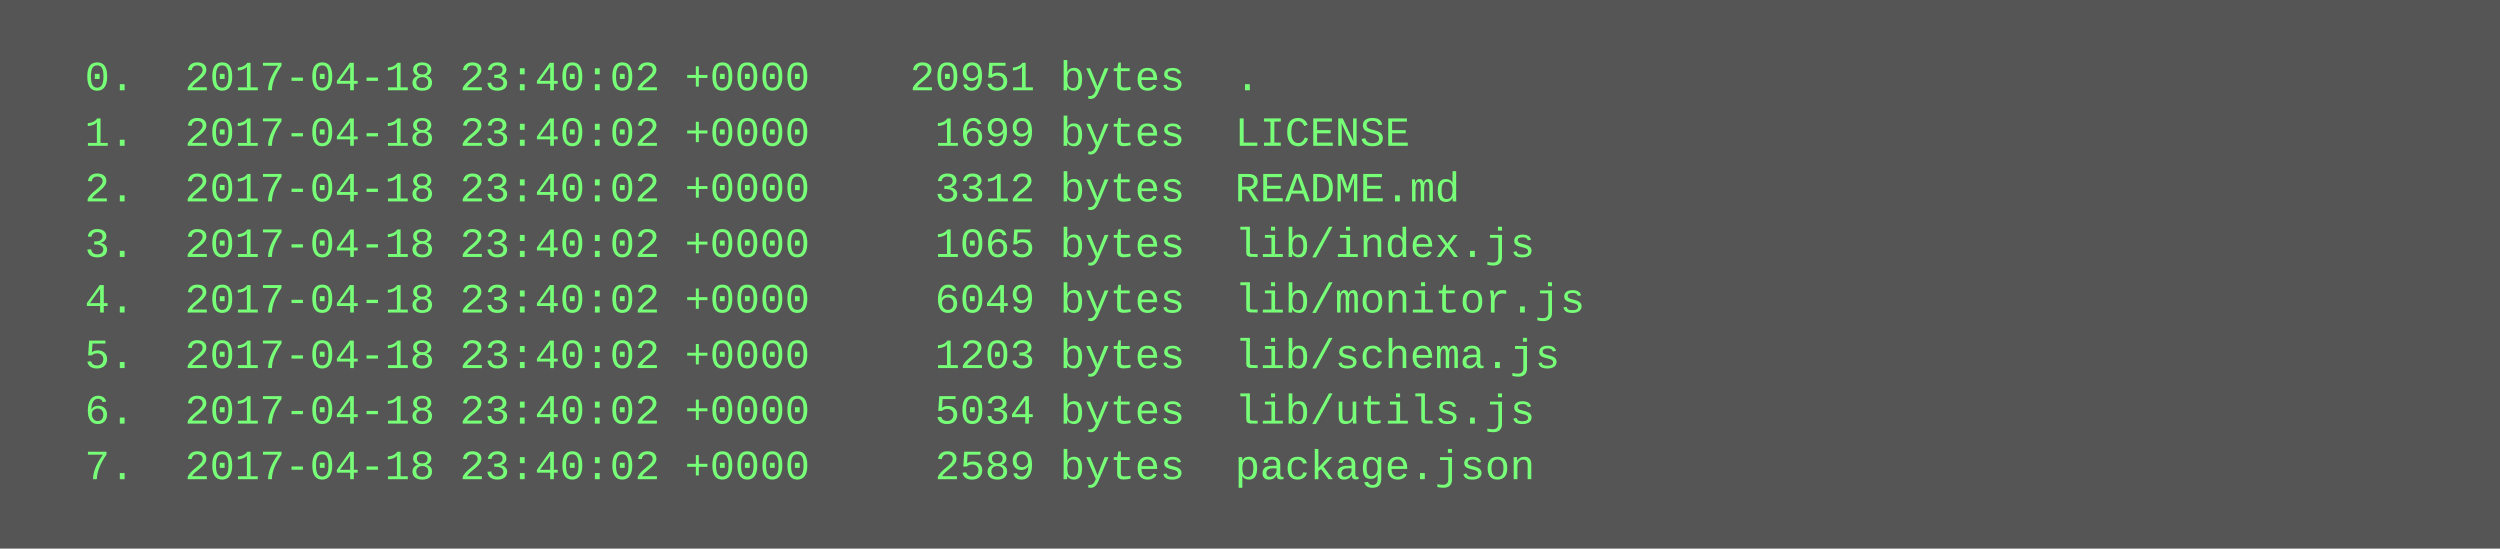
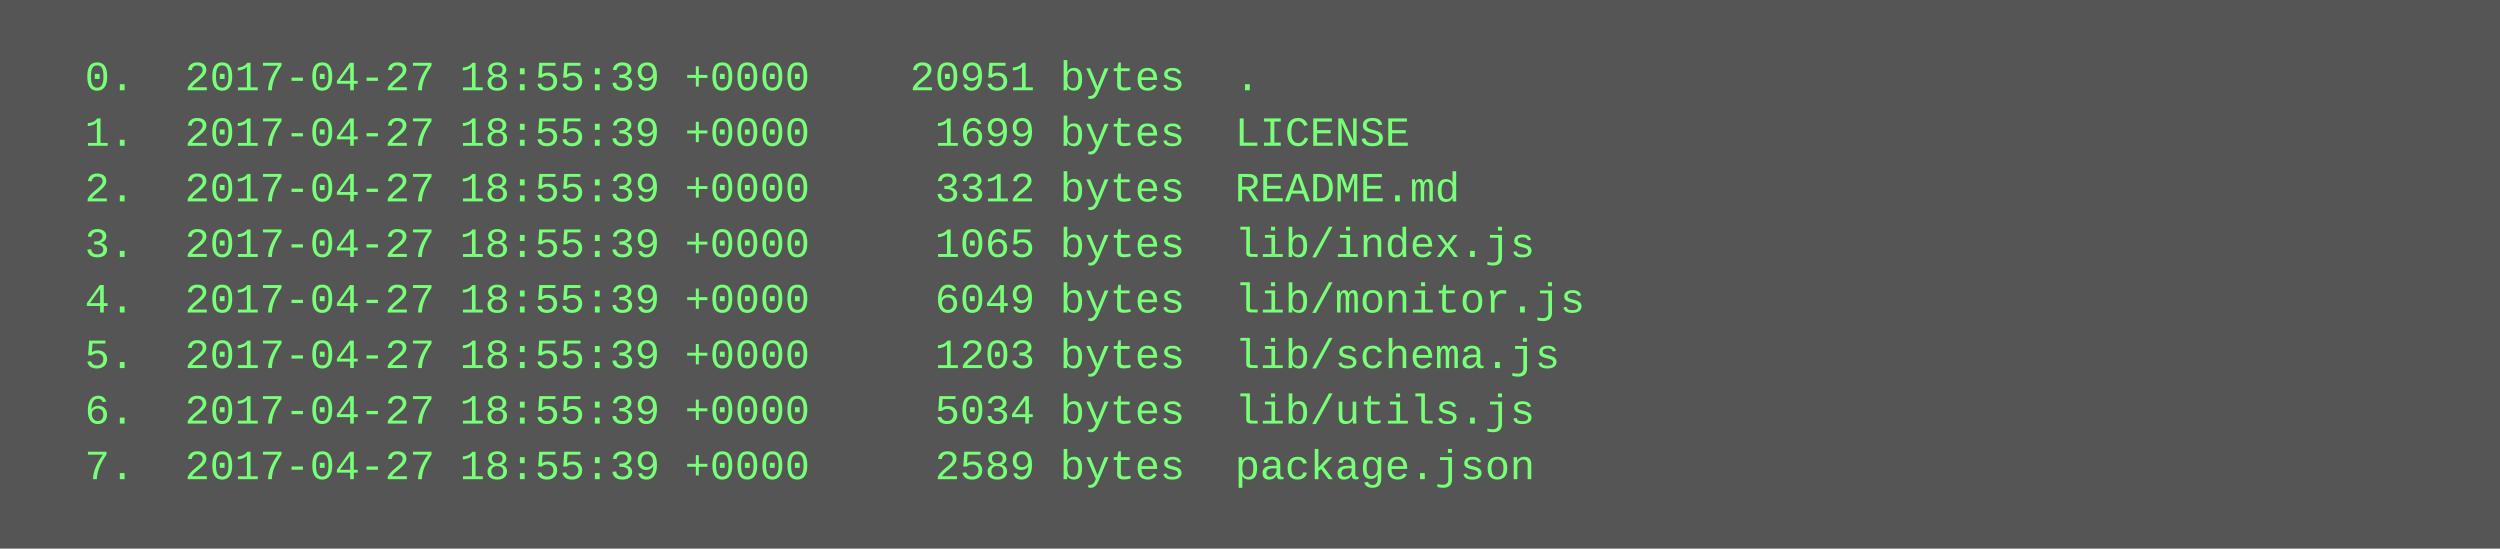
<svg xmlns="http://www.w3.org/2000/svg" height="158" width="720">
  <rect height="158" fill="#555" width="720" />
  <text fill="#7f7" font-family="Courier New" font-size="12" xml:space="preserve">
-     <tspan x="10" y="26">  0.  2017-04-18 23:40:02 +0000    20951 bytes  .</tspan>
-     <tspan x="10" y="42">  1.  2017-04-18 23:40:02 +0000     1699 bytes  LICENSE</tspan>
-     <tspan x="10" y="58">  2.  2017-04-18 23:40:02 +0000     3312 bytes  README.md</tspan>
-     <tspan x="10" y="74">  3.  2017-04-18 23:40:02 +0000     1065 bytes  lib/index.js</tspan>
-     <tspan x="10" y="90">  4.  2017-04-18 23:40:02 +0000     6049 bytes  lib/monitor.js</tspan>
-     <tspan x="10" y="106">  5.  2017-04-18 23:40:02 +0000     1203 bytes  lib/schema.js</tspan>
-     <tspan x="10" y="122">  6.  2017-04-18 23:40:02 +0000     5034 bytes  lib/utils.js</tspan>
-     <tspan x="10" y="138">  7.  2017-04-18 23:40:02 +0000     2589 bytes  package.json</tspan>
+     <tspan x="10" y="26">  0.  2017-04-27 18:55:39 +0000    20951 bytes  .</tspan>
+     <tspan x="10" y="42">  1.  2017-04-27 18:55:39 +0000     1699 bytes  LICENSE</tspan>
+     <tspan x="10" y="58">  2.  2017-04-27 18:55:39 +0000     3312 bytes  README.md</tspan>
+     <tspan x="10" y="74">  3.  2017-04-27 18:55:39 +0000     1065 bytes  lib/index.js</tspan>
+     <tspan x="10" y="90">  4.  2017-04-27 18:55:39 +0000     6049 bytes  lib/monitor.js</tspan>
+     <tspan x="10" y="106">  5.  2017-04-27 18:55:39 +0000     1203 bytes  lib/schema.js</tspan>
+     <tspan x="10" y="122">  6.  2017-04-27 18:55:39 +0000     5034 bytes  lib/utils.js</tspan>
+     <tspan x="10" y="138">  7.  2017-04-27 18:55:39 +0000     2589 bytes  package.json</tspan>
  </text>
</svg>
